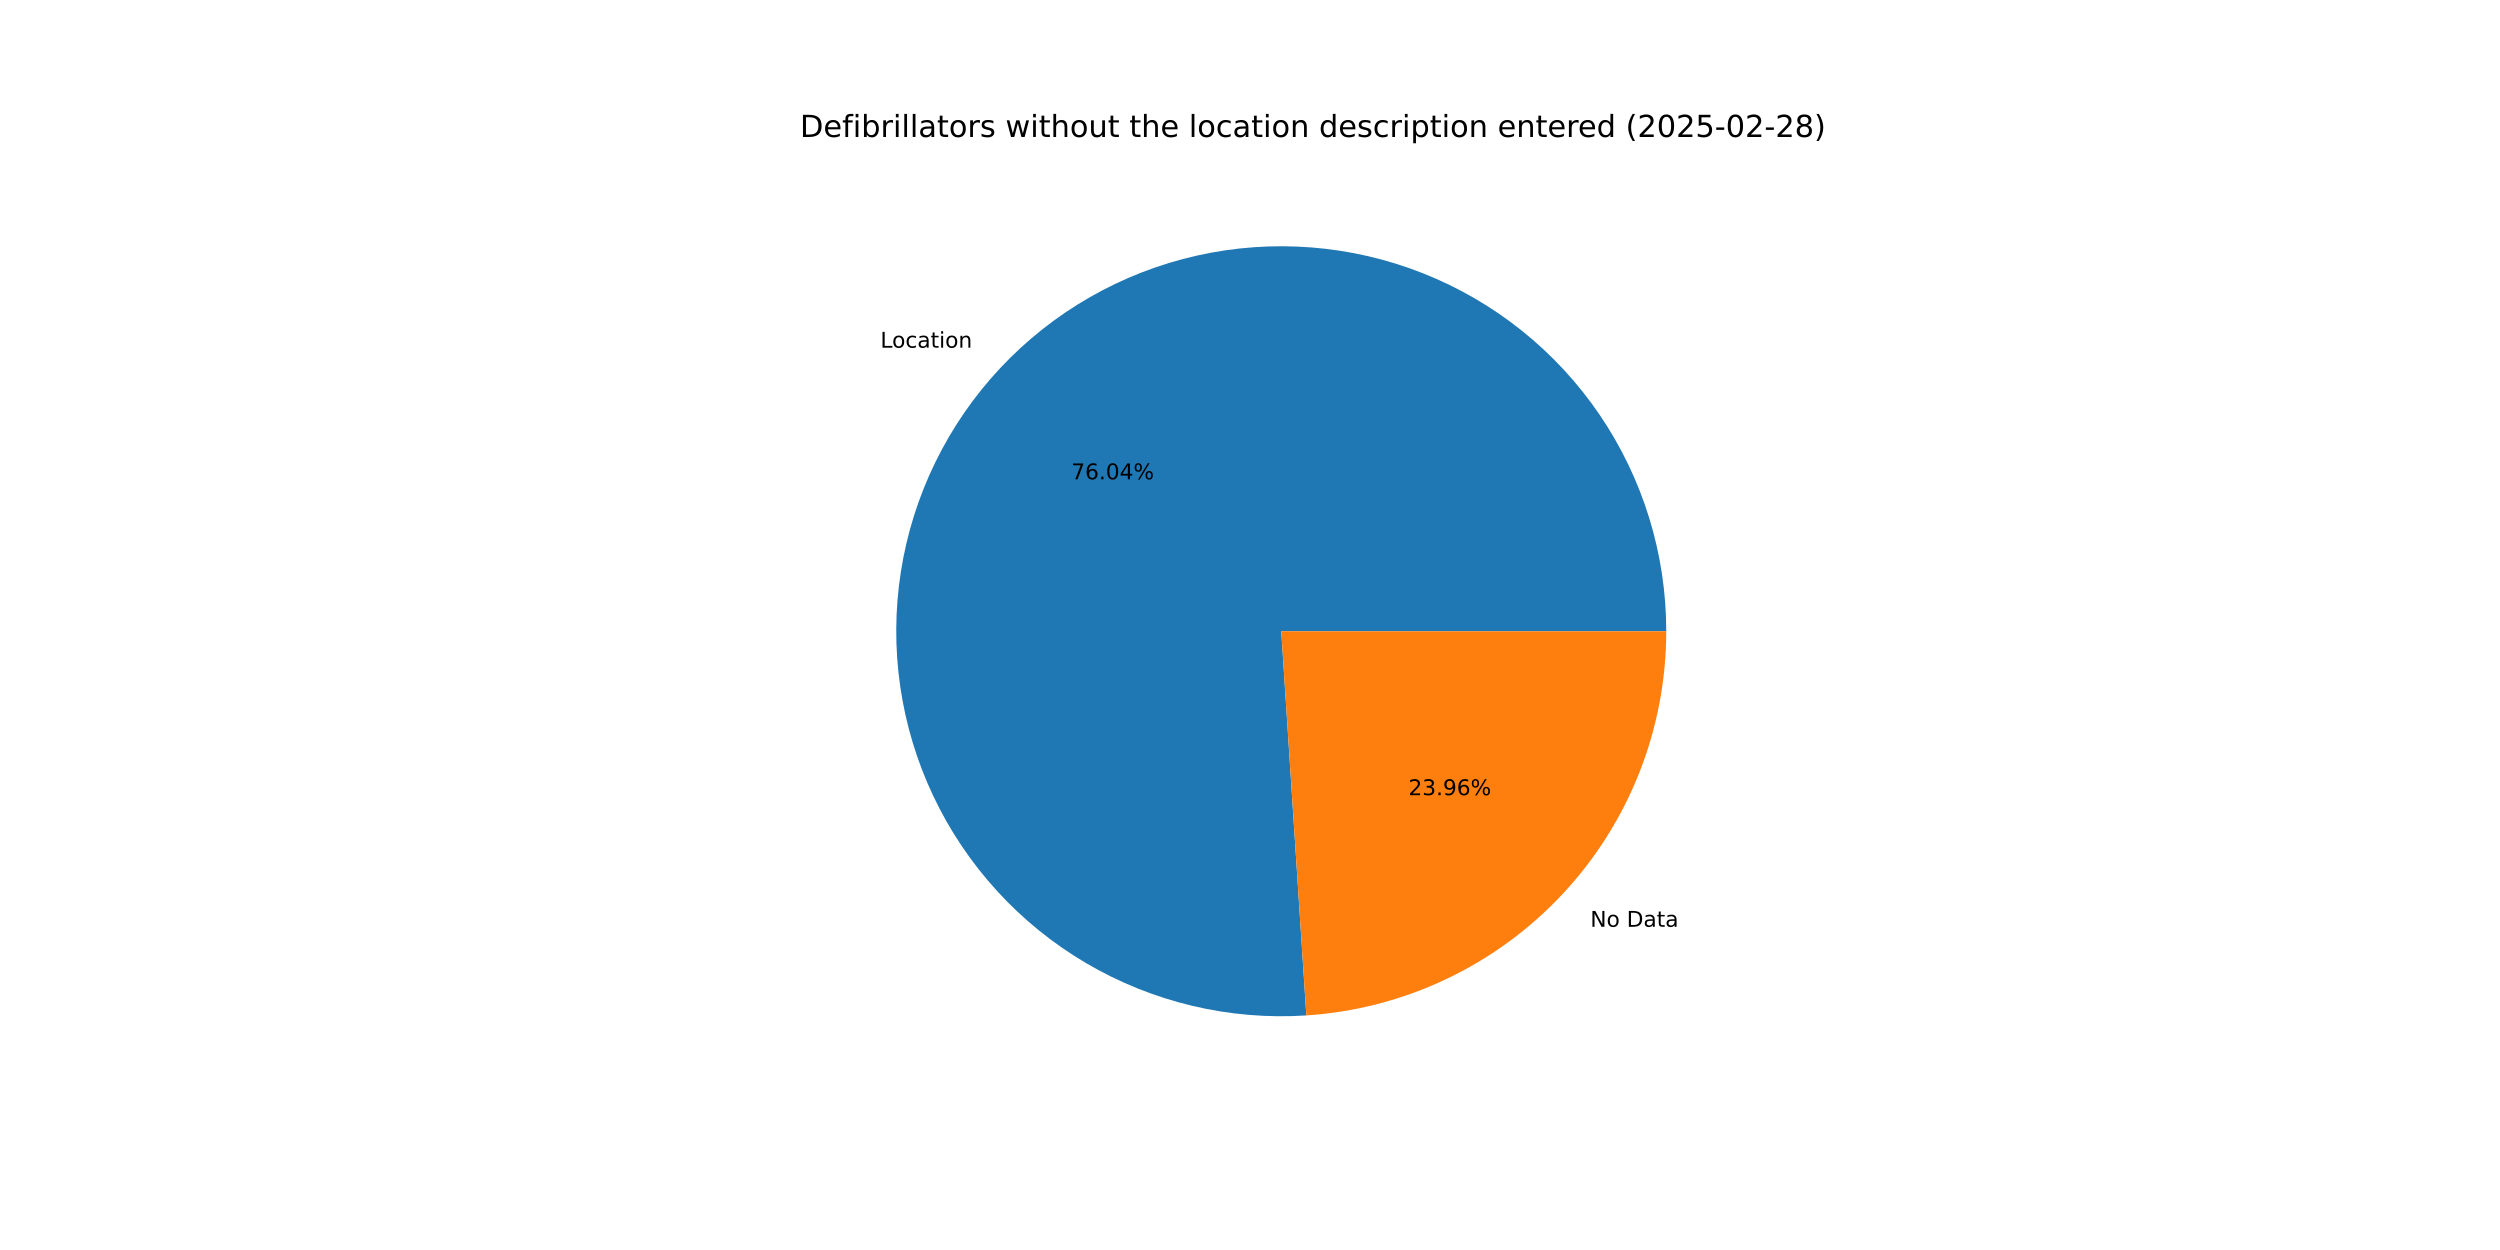
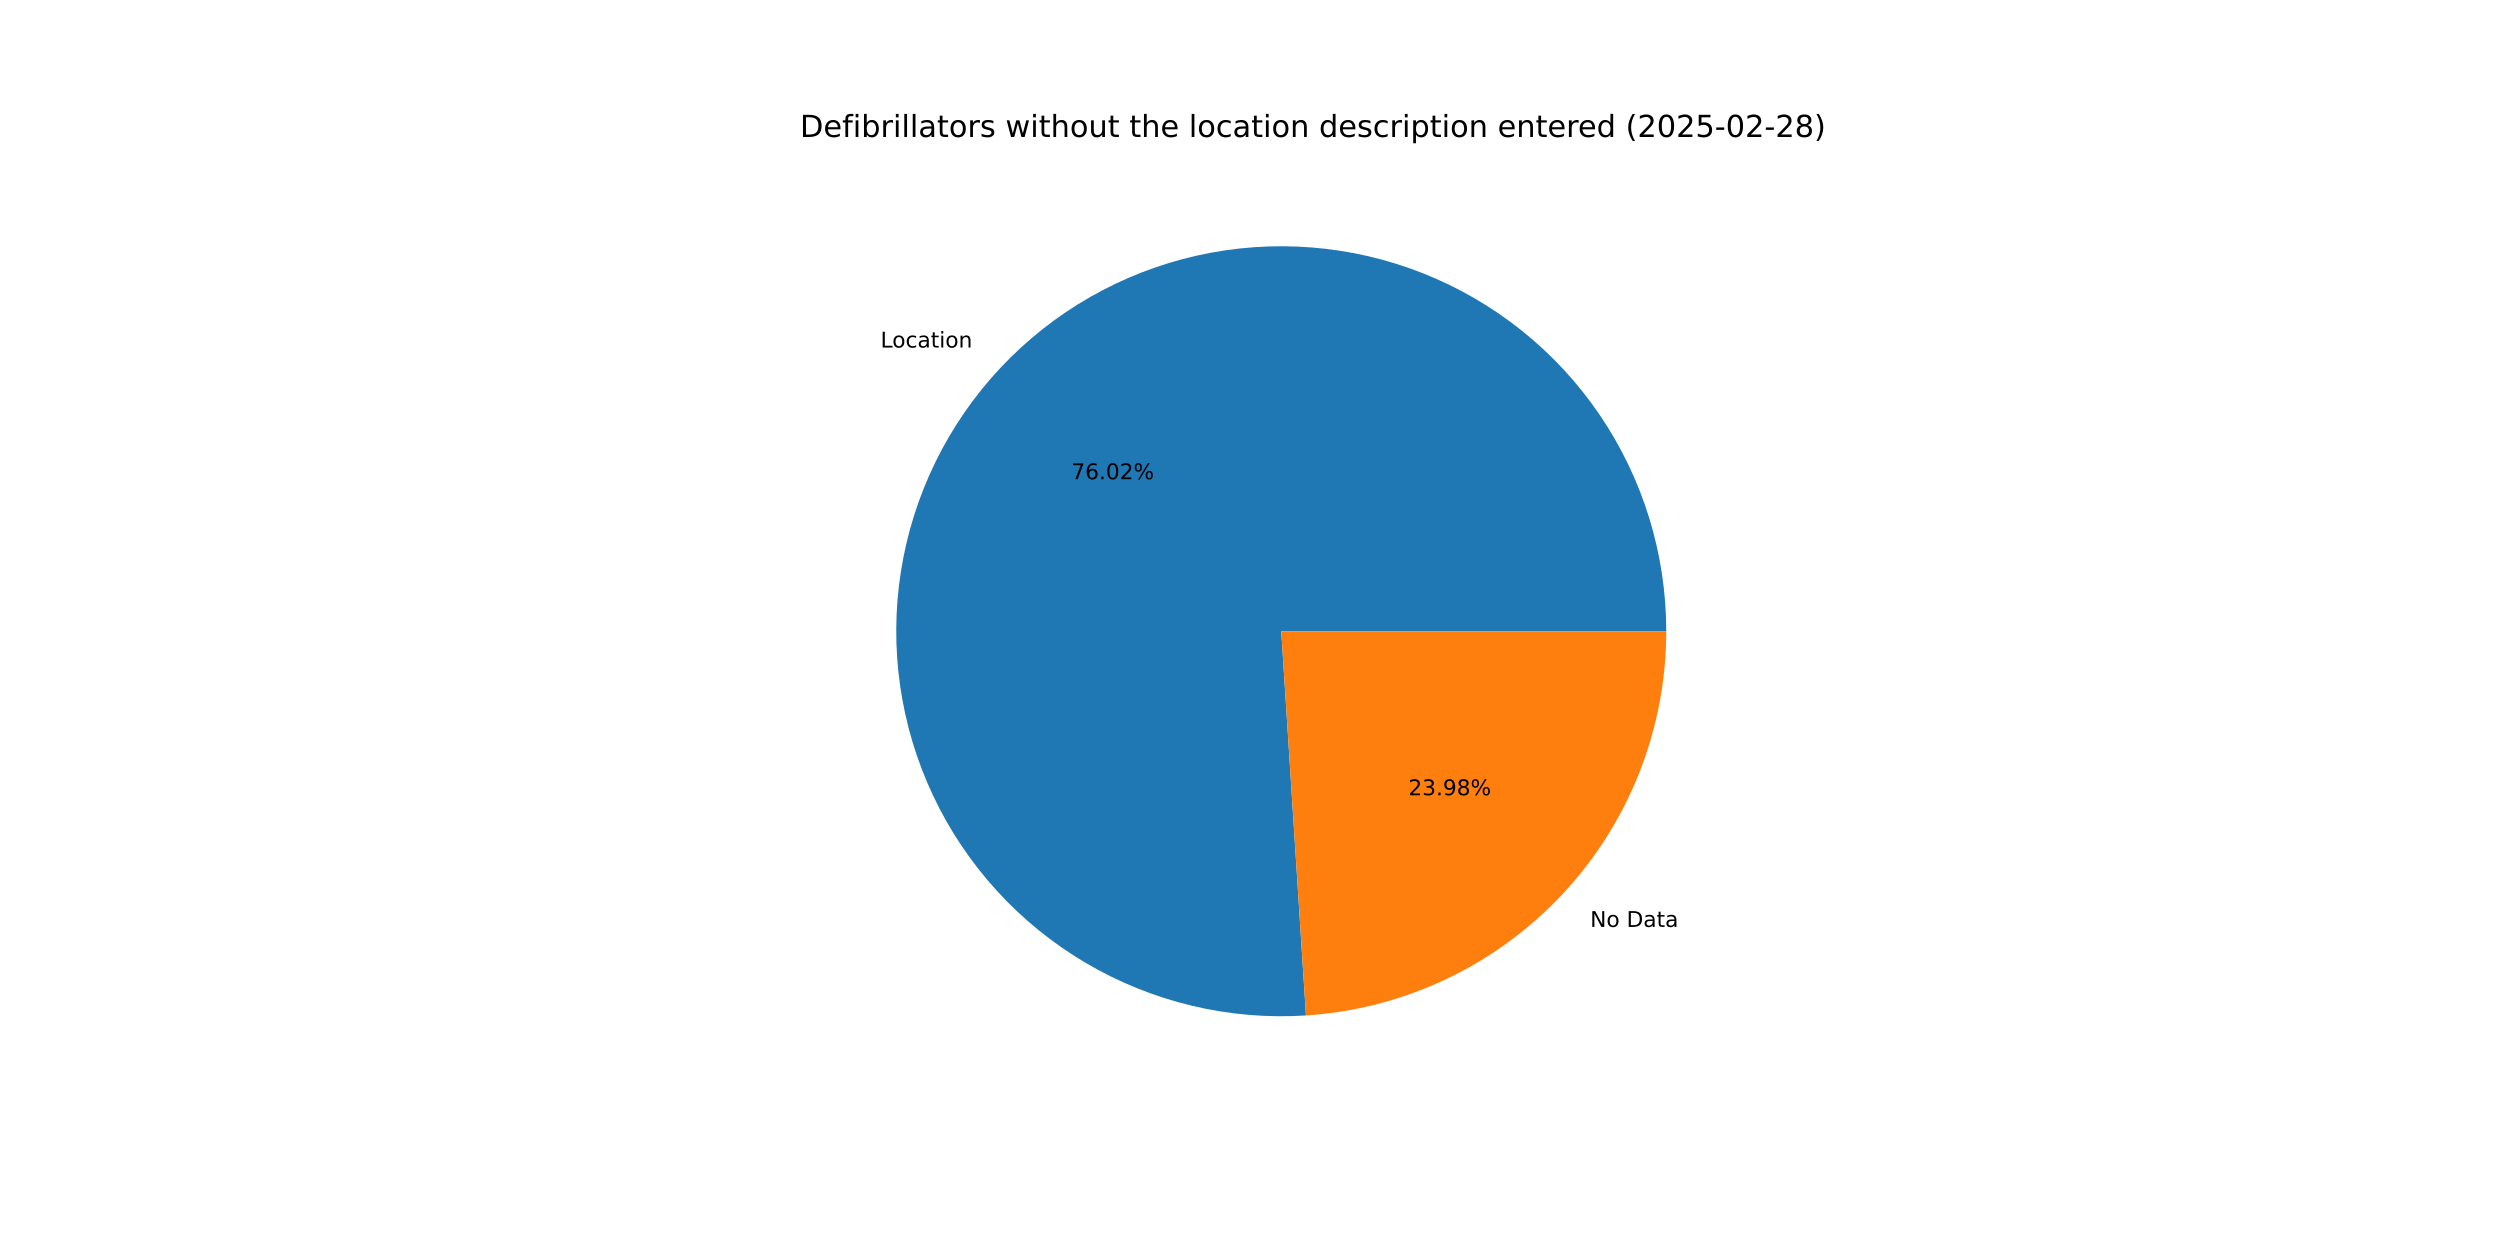
<svg xmlns="http://www.w3.org/2000/svg" xmlns:xlink="http://www.w3.org/1999/xlink" width="1152pt" height="576pt" viewBox="0 0 1152 576" version="1.1">
  <defs>
    <style type="text/css">*{stroke-linejoin: round; stroke-linecap: butt}</style>
  </defs>
  <g id="figure_1">
    <g id="patch_1">
      <path d="M 0 576  L 1152 576  L 1152 0  L 0 0  z " style="fill: #ffffff" />
    </g>
    <g id="axes_1">
      <g id="patch_2">
-         <path d="M 767.808 290.88  C 767.808 273.189 765.162 255.598 759.958 238.69  C 754.753 221.782 747.049 205.747 737.101 191.118  C 727.153 176.49 715.073 163.431 701.261 152.376  C 687.45 141.321 672.063 132.394 655.61 125.892  C 639.158 119.389 621.825 115.384 604.188 114.009  C 586.551 112.634 568.807 113.905 551.546 117.779  C 534.285 121.653 517.699 128.088 502.342 136.869  C 486.984 145.65 473.026 156.679 460.931 169.589  C 448.836 182.5 438.74 197.147 430.979 213.044  C 423.217 228.941 417.877 245.91 415.135 263.387  C 412.394 280.864 412.282 298.653 414.803 316.163  C 417.324 333.673 422.45 350.708 430.011 366.702  C 437.572 382.696 447.483 397.469 459.414 410.53  C 471.345 423.592 485.163 434.796 500.409 443.77  C 515.655 452.743 532.157 459.386 549.368 463.478  C 566.58 467.569 584.306 469.064 601.959 467.911  L 590.4 290.88  z " style="fill: #1f77b4" />
+         <path d="M 767.808 290.88  C 767.808 273.193 765.163 255.605 759.961 238.7  C 754.758 221.795 747.057 205.763 737.113 191.136  C 727.169 176.509 715.093 163.451 701.286 152.396  C 687.48 141.341 672.097 132.412 655.65 125.907  C 639.202 119.402 621.874 115.393 604.241 114.013  C 586.607 112.633 568.866 113.898 551.607 117.765  C 534.348 121.633 517.764 128.06 502.406 136.833  C 487.048 145.605 473.087 156.626 460.989 169.528  C 448.89 182.43 438.789 197.069 431.02 212.959  C 423.252 228.849 417.903 245.811 415.152 263.283  C 412.4 280.755 412.277 298.54 414.786 316.049  C 417.296 333.557 422.409 350.592 429.957 366.588  C 437.505 382.584 447.403 397.361 459.322 410.429  C 471.24 423.498 485.047 434.71 500.282 443.695  C 515.517 452.679 532.011 459.335 549.215 463.441  C 566.419 467.547 584.141 469.058 601.791 467.922  L 590.4 290.88  z " style="fill: #1f77b4" />
      </g>
      <g id="patch_3">
-         <path d="M 601.959 467.911  C 646.9 464.977 689.078 445.037 719.869 412.171  C 750.659 379.304 767.808 335.916 767.808 290.88  L 590.4 290.88  z " style="fill: #ff7f0e" />
+         <path d="M 601.791 467.922  C 646.763 465.028 688.985 445.105 719.811 412.232  C 750.637 379.359 767.808 335.945 767.808 290.88  L 590.4 290.88  z " style="fill: #ff7f0e" />
      </g>
      <g id="matplotlib.axis_1" />
      <g id="matplotlib.axis_2" />
      <g id="text_1">
-         <g transform="translate(405.6875 160.2196) scale(0.1 -0.1)">
+         <g transform="translate(405.7508 160.152) scale(0.1 -0.1)">
          <defs>
            <path id="DejaVuSans-4c" d="M 628 4666  L 1259 4666  L 1259 531  L 3531 531  L 3531 0  L 628 0  L 628 4666  z " transform="scale(0.015625)" />
            <path id="DejaVuSans-6f" d="M 1959 3097  Q 1497 3097 1228 2736  Q 959 2375 959 1747  Q 959 1119 1226 758  Q 1494 397 1959 397  Q 2419 397 2687 759  Q 2956 1122 2956 1747  Q 2956 2369 2687 2733  Q 2419 3097 1959 3097  z M 1959 3584  Q 2709 3584 3137 3096  Q 3566 2609 3566 1747  Q 3566 888 3137 398  Q 2709 -91 1959 -91  Q 1206 -91 779 398  Q 353 888 353 1747  Q 353 2609 779 3096  Q 1206 3584 1959 3584  z " transform="scale(0.015625)" />
            <path id="DejaVuSans-63" d="M 3122 3366  L 3122 2828  Q 2878 2963 2633 3030  Q 2388 3097 2138 3097  Q 1578 3097 1268 2742  Q 959 2388 959 1747  Q 959 1106 1268 751  Q 1578 397 2138 397  Q 2388 397 2633 464  Q 2878 531 3122 666  L 3122 134  Q 2881 22 2623 -34  Q 2366 -91 2075 -91  Q 1284 -91 818 406  Q 353 903 353 1747  Q 353 2603 823 3093  Q 1294 3584 2113 3584  Q 2378 3584 2631 3529  Q 2884 3475 3122 3366  z " transform="scale(0.015625)" />
            <path id="DejaVuSans-61" d="M 2194 1759  Q 1497 1759 1228 1600  Q 959 1441 959 1056  Q 959 750 1161 570  Q 1363 391 1709 391  Q 2188 391 2477 730  Q 2766 1069 2766 1631  L 2766 1759  L 2194 1759  z M 3341 1997  L 3341 0  L 2766 0  L 2766 531  Q 2569 213 2275 61  Q 1981 -91 1556 -91  Q 1019 -91 701 211  Q 384 513 384 1019  Q 384 1609 779 1909  Q 1175 2209 1959 2209  L 2766 2209  L 2766 2266  Q 2766 2663 2505 2880  Q 2244 3097 1772 3097  Q 1472 3097 1187 3025  Q 903 2953 641 2809  L 641 3341  Q 956 3463 1253 3523  Q 1550 3584 1831 3584  Q 2591 3584 2966 3190  Q 3341 2797 3341 1997  z " transform="scale(0.015625)" />
            <path id="DejaVuSans-74" d="M 1172 4494  L 1172 3500  L 2356 3500  L 2356 3053  L 1172 3053  L 1172 1153  Q 1172 725 1289 603  Q 1406 481 1766 481  L 2356 481  L 2356 0  L 1766 0  Q 1100 0 847 248  Q 594 497 594 1153  L 594 3053  L 172 3053  L 172 3500  L 594 3500  L 594 4494  L 1172 4494  z " transform="scale(0.015625)" />
            <path id="DejaVuSans-69" d="M 603 3500  L 1178 3500  L 1178 0  L 603 0  L 603 3500  z M 603 4863  L 1178 4863  L 1178 4134  L 603 4134  L 603 4863  z " transform="scale(0.015625)" />
            <path id="DejaVuSans-6e" d="M 3513 2113  L 3513 0  L 2938 0  L 2938 2094  Q 2938 2591 2744 2837  Q 2550 3084 2163 3084  Q 1697 3084 1428 2787  Q 1159 2491 1159 1978  L 1159 0  L 581 0  L 581 3500  L 1159 3500  L 1159 2956  Q 1366 3272 1645 3428  Q 1925 3584 2291 3584  Q 2894 3584 3203 3211  Q 3513 2838 3513 2113  z " transform="scale(0.015625)" />
          </defs>
          <use xlink:href="#DejaVuSans-4c" />
          <use xlink:href="#DejaVuSans-6f" x="53.963" />
          <use xlink:href="#DejaVuSans-63" x="115.145" />
          <use xlink:href="#DejaVuSans-61" x="170.125" />
          <use xlink:href="#DejaVuSans-74" x="231.404" />
          <use xlink:href="#DejaVuSans-69" x="270.613" />
          <use xlink:href="#DejaVuSans-6f" x="298.396" />
          <use xlink:href="#DejaVuSans-6e" x="359.578" />
        </g>
      </g>
      <g id="text_2">
-         <g transform="translate(493.6539 220.8649) scale(0.1 -0.1)">
+         <g transform="translate(493.6884 220.8281) scale(0.1 -0.1)">
          <defs>
            <path id="DejaVuSans-37" d="M 525 4666  L 3525 4666  L 3525 4397  L 1831 0  L 1172 0  L 2766 4134  L 525 4134  L 525 4666  z " transform="scale(0.015625)" />
            <path id="DejaVuSans-36" d="M 2113 2584  Q 1688 2584 1439 2293  Q 1191 2003 1191 1497  Q 1191 994 1439 701  Q 1688 409 2113 409  Q 2538 409 2786 701  Q 3034 994 3034 1497  Q 3034 2003 2786 2293  Q 2538 2584 2113 2584  z M 3366 4563  L 3366 3988  Q 3128 4100 2886 4159  Q 2644 4219 2406 4219  Q 1781 4219 1451 3797  Q 1122 3375 1075 2522  Q 1259 2794 1537 2939  Q 1816 3084 2150 3084  Q 2853 3084 3261 2657  Q 3669 2231 3669 1497  Q 3669 778 3244 343  Q 2819 -91 2113 -91  Q 1303 -91 875 529  Q 447 1150 447 2328  Q 447 3434 972 4092  Q 1497 4750 2381 4750  Q 2619 4750 2861 4703  Q 3103 4656 3366 4563  z " transform="scale(0.015625)" />
            <path id="DejaVuSans-2e" d="M 684 794  L 1344 794  L 1344 0  L 684 0  L 684 794  z " transform="scale(0.015625)" />
            <path id="DejaVuSans-30" d="M 2034 4250  Q 1547 4250 1301 3770  Q 1056 3291 1056 2328  Q 1056 1369 1301 889  Q 1547 409 2034 409  Q 2525 409 2770 889  Q 3016 1369 3016 2328  Q 3016 3291 2770 3770  Q 2525 4250 2034 4250  z M 2034 4750  Q 2819 4750 3233 4129  Q 3647 3509 3647 2328  Q 3647 1150 3233 529  Q 2819 -91 2034 -91  Q 1250 -91 836 529  Q 422 1150 422 2328  Q 422 3509 836 4129  Q 1250 4750 2034 4750  z " transform="scale(0.015625)" />
-             <path id="DejaVuSans-34" d="M 2419 4116  L 825 1625  L 2419 1625  L 2419 4116  z M 2253 4666  L 3047 4666  L 3047 1625  L 3713 1625  L 3713 1100  L 3047 1100  L 3047 0  L 2419 0  L 2419 1100  L 313 1100  L 313 1709  L 2253 4666  z " transform="scale(0.015625)" />
+             <path id="DejaVuSans-32" d="M 1228 531  L 3431 531  L 3431 0  L 469 0  L 469 531  Q 828 903 1448 1529  Q 2069 2156 2228 2338  Q 2531 2678 2651 2914  Q 2772 3150 2772 3378  Q 2772 3750 2511 3984  Q 2250 4219 1831 4219  Q 1534 4219 1204 4116  Q 875 4013 500 3803  L 500 4441  Q 881 4594 1212 4672  Q 1544 4750 1819 4750  Q 2544 4750 2975 4387  Q 3406 4025 3406 3419  Q 3406 3131 3298 2873  Q 3191 2616 2906 2266  Q 2828 2175 2409 1742  Q 1991 1309 1228 531  z " transform="scale(0.015625)" />
            <path id="DejaVuSans-25" d="M 4653 2053  Q 4381 2053 4226 1822  Q 4072 1591 4072 1178  Q 4072 772 4226 539  Q 4381 306 4653 306  Q 4919 306 5073 539  Q 5228 772 5228 1178  Q 5228 1588 5073 1820  Q 4919 2053 4653 2053  z M 4653 2450  Q 5147 2450 5437 2106  Q 5728 1763 5728 1178  Q 5728 594 5436 251  Q 5144 -91 4653 -91  Q 4153 -91 3862 251  Q 3572 594 3572 1178  Q 3572 1766 3864 2108  Q 4156 2450 4653 2450  z M 1428 4353  Q 1159 4353 1004 4120  Q 850 3888 850 3481  Q 850 3069 1003 2837  Q 1156 2606 1428 2606  Q 1700 2606 1854 2837  Q 2009 3069 2009 3481  Q 2009 3884 1853 4118  Q 1697 4353 1428 4353  z M 4250 4750  L 4750 4750  L 1831 -91  L 1331 -91  L 4250 4750  z M 1428 4750  Q 1922 4750 2215 4408  Q 2509 4066 2509 3481  Q 2509 2891 2217 2550  Q 1925 2209 1428 2209  Q 931 2209 642 2551  Q 353 2894 353 3481  Q 353 4063 643 4406  Q 934 4750 1428 4750  z " transform="scale(0.015625)" />
          </defs>
          <use xlink:href="#DejaVuSans-37" />
          <use xlink:href="#DejaVuSans-36" x="63.623" />
          <use xlink:href="#DejaVuSans-2e" x="127.246" />
          <use xlink:href="#DejaVuSans-30" x="159.033" />
-           <use xlink:href="#DejaVuSans-34" x="222.656" />
+           <use xlink:href="#DejaVuSans-32" x="222.656" />
          <use xlink:href="#DejaVuSans-25" x="286.279" />
        </g>
      </g>
      <g id="text_3">
-         <g transform="translate(732.8157 427.0591) scale(0.1 -0.1)">
+         <g transform="translate(732.7523 427.1267) scale(0.1 -0.1)">
          <defs>
            <path id="DejaVuSans-4e" d="M 628 4666  L 1478 4666  L 3547 763  L 3547 4666  L 4159 4666  L 4159 0  L 3309 0  L 1241 3903  L 1241 0  L 628 0  L 628 4666  z " transform="scale(0.015625)" />
            <path id="DejaVuSans-20" transform="scale(0.015625)" />
            <path id="DejaVuSans-44" d="M 1259 4147  L 1259 519  L 2022 519  Q 2988 519 3436 956  Q 3884 1394 3884 2338  Q 3884 3275 3436 3711  Q 2988 4147 2022 4147  L 1259 4147  z M 628 4666  L 1925 4666  Q 3281 4666 3915 4102  Q 4550 3538 4550 2338  Q 4550 1131 3912 565  Q 3275 0 1925 0  L 628 0  L 628 4666  z " transform="scale(0.015625)" />
          </defs>
          <use xlink:href="#DejaVuSans-4e" />
          <use xlink:href="#DejaVuSans-6f" x="74.805" />
          <use xlink:href="#DejaVuSans-20" x="135.986" />
          <use xlink:href="#DejaVuSans-44" x="167.773" />
          <use xlink:href="#DejaVuSans-61" x="244.775" />
          <use xlink:href="#DejaVuSans-74" x="306.055" />
          <use xlink:href="#DejaVuSans-61" x="345.264" />
        </g>
      </g>
      <g id="text_4">
-         <g transform="translate(649.0164 366.4138) scale(0.1 -0.1)">
+         <g transform="translate(648.9819 366.4506) scale(0.1 -0.1)">
          <defs>
-             <path id="DejaVuSans-32" d="M 1228 531  L 3431 531  L 3431 0  L 469 0  L 469 531  Q 828 903 1448 1529  Q 2069 2156 2228 2338  Q 2531 2678 2651 2914  Q 2772 3150 2772 3378  Q 2772 3750 2511 3984  Q 2250 4219 1831 4219  Q 1534 4219 1204 4116  Q 875 4013 500 3803  L 500 4441  Q 881 4594 1212 4672  Q 1544 4750 1819 4750  Q 2544 4750 2975 4387  Q 3406 4025 3406 3419  Q 3406 3131 3298 2873  Q 3191 2616 2906 2266  Q 2828 2175 2409 1742  Q 1991 1309 1228 531  z " transform="scale(0.015625)" />
            <path id="DejaVuSans-33" d="M 2597 2516  Q 3050 2419 3304 2112  Q 3559 1806 3559 1356  Q 3559 666 3084 287  Q 2609 -91 1734 -91  Q 1441 -91 1130 -33  Q 819 25 488 141  L 488 750  Q 750 597 1062 519  Q 1375 441 1716 441  Q 2309 441 2620 675  Q 2931 909 2931 1356  Q 2931 1769 2642 2001  Q 2353 2234 1838 2234  L 1294 2234  L 1294 2753  L 1863 2753  Q 2328 2753 2575 2939  Q 2822 3125 2822 3475  Q 2822 3834 2567 4026  Q 2313 4219 1838 4219  Q 1578 4219 1281 4162  Q 984 4106 628 3988  L 628 4550  Q 988 4650 1302 4700  Q 1616 4750 1894 4750  Q 2613 4750 3031 4423  Q 3450 4097 3450 3541  Q 3450 3153 3228 2886  Q 3006 2619 2597 2516  z " transform="scale(0.015625)" />
            <path id="DejaVuSans-39" d="M 703 97  L 703 672  Q 941 559 1184 500  Q 1428 441 1663 441  Q 2288 441 2617 861  Q 2947 1281 2994 2138  Q 2813 1869 2534 1725  Q 2256 1581 1919 1581  Q 1219 1581 811 2004  Q 403 2428 403 3163  Q 403 3881 828 4315  Q 1253 4750 1959 4750  Q 2769 4750 3195 4129  Q 3622 3509 3622 2328  Q 3622 1225 3098 567  Q 2575 -91 1691 -91  Q 1453 -91 1209 -44  Q 966 3 703 97  z M 1959 2075  Q 2384 2075 2632 2365  Q 2881 2656 2881 3163  Q 2881 3666 2632 3958  Q 2384 4250 1959 4250  Q 1534 4250 1286 3958  Q 1038 3666 1038 3163  Q 1038 2656 1286 2365  Q 1534 2075 1959 2075  z " transform="scale(0.015625)" />
+             <path id="DejaVuSans-38" d="M 2034 2216  Q 1584 2216 1326 1975  Q 1069 1734 1069 1313  Q 1069 891 1326 650  Q 1584 409 2034 409  Q 2484 409 2743 651  Q 3003 894 3003 1313  Q 3003 1734 2745 1975  Q 2488 2216 2034 2216  z M 1403 2484  Q 997 2584 770 2862  Q 544 3141 544 3541  Q 544 4100 942 4425  Q 1341 4750 2034 4750  Q 2731 4750 3128 4425  Q 3525 4100 3525 3541  Q 3525 3141 3298 2862  Q 3072 2584 2669 2484  Q 3125 2378 3379 2068  Q 3634 1759 3634 1313  Q 3634 634 3220 271  Q 2806 -91 2034 -91  Q 1263 -91 848 271  Q 434 634 434 1313  Q 434 1759 690 2068  Q 947 2378 1403 2484  z M 1172 3481  Q 1172 3119 1398 2916  Q 1625 2713 2034 2713  Q 2441 2713 2670 2916  Q 2900 3119 2900 3481  Q 2900 3844 2670 4047  Q 2441 4250 2034 4250  Q 1625 4250 1398 4047  Q 1172 3844 1172 3481  z " transform="scale(0.015625)" />
          </defs>
          <use xlink:href="#DejaVuSans-32" />
          <use xlink:href="#DejaVuSans-33" x="63.623" />
          <use xlink:href="#DejaVuSans-2e" x="127.246" />
          <use xlink:href="#DejaVuSans-39" x="159.033" />
-           <use xlink:href="#DejaVuSans-36" x="222.656" />
+           <use xlink:href="#DejaVuSans-38" x="222.656" />
          <use xlink:href="#DejaVuSans-25" x="286.279" />
        </g>
      </g>
      <g id="text_5">
        <g transform="translate(368.64 63.12) scale(0.14 -0.14)">
          <defs>
            <path id="DejaVuSans-65" d="M 3597 1894  L 3597 1613  L 953 1613  Q 991 1019 1311 708  Q 1631 397 2203 397  Q 2534 397 2845 478  Q 3156 559 3463 722  L 3463 178  Q 3153 47 2828 -22  Q 2503 -91 2169 -91  Q 1331 -91 842 396  Q 353 884 353 1716  Q 353 2575 817 3079  Q 1281 3584 2069 3584  Q 2775 3584 3186 3129  Q 3597 2675 3597 1894  z M 3022 2063  Q 3016 2534 2758 2815  Q 2500 3097 2075 3097  Q 1594 3097 1305 2825  Q 1016 2553 972 2059  L 3022 2063  z " transform="scale(0.015625)" />
            <path id="DejaVuSans-66" d="M 2375 4863  L 2375 4384  L 1825 4384  Q 1516 4384 1395 4259  Q 1275 4134 1275 3809  L 1275 3500  L 2222 3500  L 2222 3053  L 1275 3053  L 1275 0  L 697 0  L 697 3053  L 147 3053  L 147 3500  L 697 3500  L 697 3744  Q 697 4328 969 4595  Q 1241 4863 1831 4863  L 2375 4863  z " transform="scale(0.015625)" />
            <path id="DejaVuSans-62" d="M 3116 1747  Q 3116 2381 2855 2742  Q 2594 3103 2138 3103  Q 1681 3103 1420 2742  Q 1159 2381 1159 1747  Q 1159 1113 1420 752  Q 1681 391 2138 391  Q 2594 391 2855 752  Q 3116 1113 3116 1747  z M 1159 2969  Q 1341 3281 1617 3432  Q 1894 3584 2278 3584  Q 2916 3584 3314 3078  Q 3713 2572 3713 1747  Q 3713 922 3314 415  Q 2916 -91 2278 -91  Q 1894 -91 1617 61  Q 1341 213 1159 525  L 1159 0  L 581 0  L 581 4863  L 1159 4863  L 1159 2969  z " transform="scale(0.015625)" />
            <path id="DejaVuSans-72" d="M 2631 2963  Q 2534 3019 2420 3045  Q 2306 3072 2169 3072  Q 1681 3072 1420 2755  Q 1159 2438 1159 1844  L 1159 0  L 581 0  L 581 3500  L 1159 3500  L 1159 2956  Q 1341 3275 1631 3429  Q 1922 3584 2338 3584  Q 2397 3584 2469 3576  Q 2541 3569 2628 3553  L 2631 2963  z " transform="scale(0.015625)" />
            <path id="DejaVuSans-6c" d="M 603 4863  L 1178 4863  L 1178 0  L 603 0  L 603 4863  z " transform="scale(0.015625)" />
            <path id="DejaVuSans-73" d="M 2834 3397  L 2834 2853  Q 2591 2978 2328 3040  Q 2066 3103 1784 3103  Q 1356 3103 1142 2972  Q 928 2841 928 2578  Q 928 2378 1081 2264  Q 1234 2150 1697 2047  L 1894 2003  Q 2506 1872 2764 1633  Q 3022 1394 3022 966  Q 3022 478 2636 193  Q 2250 -91 1575 -91  Q 1294 -91 989 -36  Q 684 19 347 128  L 347 722  Q 666 556 975 473  Q 1284 391 1588 391  Q 1994 391 2212 530  Q 2431 669 2431 922  Q 2431 1156 2273 1281  Q 2116 1406 1581 1522  L 1381 1569  Q 847 1681 609 1914  Q 372 2147 372 2553  Q 372 3047 722 3315  Q 1072 3584 1716 3584  Q 2034 3584 2315 3537  Q 2597 3491 2834 3397  z " transform="scale(0.015625)" />
            <path id="DejaVuSans-77" d="M 269 3500  L 844 3500  L 1563 769  L 2278 3500  L 2956 3500  L 3675 769  L 4391 3500  L 4966 3500  L 4050 0  L 3372 0  L 2619 2869  L 1863 0  L 1184 0  L 269 3500  z " transform="scale(0.015625)" />
            <path id="DejaVuSans-68" d="M 3513 2113  L 3513 0  L 2938 0  L 2938 2094  Q 2938 2591 2744 2837  Q 2550 3084 2163 3084  Q 1697 3084 1428 2787  Q 1159 2491 1159 1978  L 1159 0  L 581 0  L 581 4863  L 1159 4863  L 1159 2956  Q 1366 3272 1645 3428  Q 1925 3584 2291 3584  Q 2894 3584 3203 3211  Q 3513 2838 3513 2113  z " transform="scale(0.015625)" />
            <path id="DejaVuSans-75" d="M 544 1381  L 544 3500  L 1119 3500  L 1119 1403  Q 1119 906 1312 657  Q 1506 409 1894 409  Q 2359 409 2629 706  Q 2900 1003 2900 1516  L 2900 3500  L 3475 3500  L 3475 0  L 2900 0  L 2900 538  Q 2691 219 2414 64  Q 2138 -91 1772 -91  Q 1169 -91 856 284  Q 544 659 544 1381  z M 1991 3584  L 1991 3584  z " transform="scale(0.015625)" />
            <path id="DejaVuSans-64" d="M 2906 2969  L 2906 4863  L 3481 4863  L 3481 0  L 2906 0  L 2906 525  Q 2725 213 2448 61  Q 2172 -91 1784 -91  Q 1150 -91 751 415  Q 353 922 353 1747  Q 353 2572 751 3078  Q 1150 3584 1784 3584  Q 2172 3584 2448 3432  Q 2725 3281 2906 2969  z M 947 1747  Q 947 1113 1208 752  Q 1469 391 1925 391  Q 2381 391 2643 752  Q 2906 1113 2906 1747  Q 2906 2381 2643 2742  Q 2381 3103 1925 3103  Q 1469 3103 1208 2742  Q 947 2381 947 1747  z " transform="scale(0.015625)" />
            <path id="DejaVuSans-70" d="M 1159 525  L 1159 -1331  L 581 -1331  L 581 3500  L 1159 3500  L 1159 2969  Q 1341 3281 1617 3432  Q 1894 3584 2278 3584  Q 2916 3584 3314 3078  Q 3713 2572 3713 1747  Q 3713 922 3314 415  Q 2916 -91 2278 -91  Q 1894 -91 1617 61  Q 1341 213 1159 525  z M 3116 1747  Q 3116 2381 2855 2742  Q 2594 3103 2138 3103  Q 1681 3103 1420 2742  Q 1159 2381 1159 1747  Q 1159 1113 1420 752  Q 1681 391 2138 391  Q 2594 391 2855 752  Q 3116 1113 3116 1747  z " transform="scale(0.015625)" />
            <path id="DejaVuSans-28" d="M 1984 4856  Q 1566 4138 1362 3434  Q 1159 2731 1159 2009  Q 1159 1288 1364 580  Q 1569 -128 1984 -844  L 1484 -844  Q 1016 -109 783 600  Q 550 1309 550 2009  Q 550 2706 781 3412  Q 1013 4119 1484 4856  L 1984 4856  z " transform="scale(0.015625)" />
            <path id="DejaVuSans-35" d="M 691 4666  L 3169 4666  L 3169 4134  L 1269 4134  L 1269 2991  Q 1406 3038 1543 3061  Q 1681 3084 1819 3084  Q 2600 3084 3056 2656  Q 3513 2228 3513 1497  Q 3513 744 3044 326  Q 2575 -91 1722 -91  Q 1428 -91 1123 -41  Q 819 9 494 109  L 494 744  Q 775 591 1075 516  Q 1375 441 1709 441  Q 2250 441 2565 725  Q 2881 1009 2881 1497  Q 2881 1984 2565 2268  Q 2250 2553 1709 2553  Q 1456 2553 1204 2497  Q 953 2441 691 2322  L 691 4666  z " transform="scale(0.015625)" />
            <path id="DejaVuSans-2d" d="M 313 2009  L 1997 2009  L 1997 1497  L 313 1497  L 313 2009  z " transform="scale(0.015625)" />
-             <path id="DejaVuSans-38" d="M 2034 2216  Q 1584 2216 1326 1975  Q 1069 1734 1069 1313  Q 1069 891 1326 650  Q 1584 409 2034 409  Q 2484 409 2743 651  Q 3003 894 3003 1313  Q 3003 1734 2745 1975  Q 2488 2216 2034 2216  z M 1403 2484  Q 997 2584 770 2862  Q 544 3141 544 3541  Q 544 4100 942 4425  Q 1341 4750 2034 4750  Q 2731 4750 3128 4425  Q 3525 4100 3525 3541  Q 3525 3141 3298 2862  Q 3072 2584 2669 2484  Q 3125 2378 3379 2068  Q 3634 1759 3634 1313  Q 3634 634 3220 271  Q 2806 -91 2034 -91  Q 1263 -91 848 271  Q 434 634 434 1313  Q 434 1759 690 2068  Q 947 2378 1403 2484  z M 1172 3481  Q 1172 3119 1398 2916  Q 1625 2713 2034 2713  Q 2441 2713 2670 2916  Q 2900 3119 2900 3481  Q 2900 3844 2670 4047  Q 2441 4250 2034 4250  Q 1625 4250 1398 4047  Q 1172 3844 1172 3481  z " transform="scale(0.015625)" />
            <path id="DejaVuSans-29" d="M 513 4856  L 1013 4856  Q 1481 4119 1714 3412  Q 1947 2706 1947 2009  Q 1947 1309 1714 600  Q 1481 -109 1013 -844  L 513 -844  Q 928 -128 1133 580  Q 1338 1288 1338 2009  Q 1338 2731 1133 3434  Q 928 4138 513 4856  z " transform="scale(0.015625)" />
          </defs>
          <use xlink:href="#DejaVuSans-44" />
          <use xlink:href="#DejaVuSans-65" x="77.002" />
          <use xlink:href="#DejaVuSans-66" x="138.525" />
          <use xlink:href="#DejaVuSans-69" x="173.73" />
          <use xlink:href="#DejaVuSans-62" x="201.514" />
          <use xlink:href="#DejaVuSans-72" x="264.99" />
          <use xlink:href="#DejaVuSans-69" x="306.104" />
          <use xlink:href="#DejaVuSans-6c" x="333.887" />
          <use xlink:href="#DejaVuSans-6c" x="361.67" />
          <use xlink:href="#DejaVuSans-61" x="389.453" />
          <use xlink:href="#DejaVuSans-74" x="450.732" />
          <use xlink:href="#DejaVuSans-6f" x="489.941" />
          <use xlink:href="#DejaVuSans-72" x="551.123" />
          <use xlink:href="#DejaVuSans-73" x="592.236" />
          <use xlink:href="#DejaVuSans-20" x="644.336" />
          <use xlink:href="#DejaVuSans-77" x="676.123" />
          <use xlink:href="#DejaVuSans-69" x="757.91" />
          <use xlink:href="#DejaVuSans-74" x="785.693" />
          <use xlink:href="#DejaVuSans-68" x="824.902" />
          <use xlink:href="#DejaVuSans-6f" x="888.281" />
          <use xlink:href="#DejaVuSans-75" x="949.463" />
          <use xlink:href="#DejaVuSans-74" x="1012.842" />
          <use xlink:href="#DejaVuSans-20" x="1052.051" />
          <use xlink:href="#DejaVuSans-74" x="1083.838" />
          <use xlink:href="#DejaVuSans-68" x="1123.047" />
          <use xlink:href="#DejaVuSans-65" x="1186.426" />
          <use xlink:href="#DejaVuSans-20" x="1247.949" />
          <use xlink:href="#DejaVuSans-6c" x="1279.736" />
          <use xlink:href="#DejaVuSans-6f" x="1307.52" />
          <use xlink:href="#DejaVuSans-63" x="1368.701" />
          <use xlink:href="#DejaVuSans-61" x="1423.682" />
          <use xlink:href="#DejaVuSans-74" x="1484.961" />
          <use xlink:href="#DejaVuSans-69" x="1524.17" />
          <use xlink:href="#DejaVuSans-6f" x="1551.953" />
          <use xlink:href="#DejaVuSans-6e" x="1613.135" />
          <use xlink:href="#DejaVuSans-20" x="1676.514" />
          <use xlink:href="#DejaVuSans-64" x="1708.301" />
          <use xlink:href="#DejaVuSans-65" x="1771.777" />
          <use xlink:href="#DejaVuSans-73" x="1833.301" />
          <use xlink:href="#DejaVuSans-63" x="1885.4" />
          <use xlink:href="#DejaVuSans-72" x="1940.381" />
          <use xlink:href="#DejaVuSans-69" x="1981.494" />
          <use xlink:href="#DejaVuSans-70" x="2009.277" />
          <use xlink:href="#DejaVuSans-74" x="2072.754" />
          <use xlink:href="#DejaVuSans-69" x="2111.963" />
          <use xlink:href="#DejaVuSans-6f" x="2139.746" />
          <use xlink:href="#DejaVuSans-6e" x="2200.928" />
          <use xlink:href="#DejaVuSans-20" x="2264.307" />
          <use xlink:href="#DejaVuSans-65" x="2296.094" />
          <use xlink:href="#DejaVuSans-6e" x="2357.617" />
          <use xlink:href="#DejaVuSans-74" x="2420.996" />
          <use xlink:href="#DejaVuSans-65" x="2460.205" />
          <use xlink:href="#DejaVuSans-72" x="2521.729" />
          <use xlink:href="#DejaVuSans-65" x="2560.592" />
          <use xlink:href="#DejaVuSans-64" x="2622.115" />
          <use xlink:href="#DejaVuSans-20" x="2685.592" />
          <use xlink:href="#DejaVuSans-28" x="2717.379" />
          <use xlink:href="#DejaVuSans-32" x="2756.393" />
          <use xlink:href="#DejaVuSans-30" x="2820.016" />
          <use xlink:href="#DejaVuSans-32" x="2883.639" />
          <use xlink:href="#DejaVuSans-35" x="2947.262" />
          <use xlink:href="#DejaVuSans-2d" x="3010.885" />
          <use xlink:href="#DejaVuSans-30" x="3046.969" />
          <use xlink:href="#DejaVuSans-32" x="3110.592" />
          <use xlink:href="#DejaVuSans-2d" x="3174.215" />
          <use xlink:href="#DejaVuSans-32" x="3210.299" />
          <use xlink:href="#DejaVuSans-38" x="3273.922" />
          <use xlink:href="#DejaVuSans-29" x="3337.545" />
        </g>
      </g>
    </g>
  </g>
</svg>
